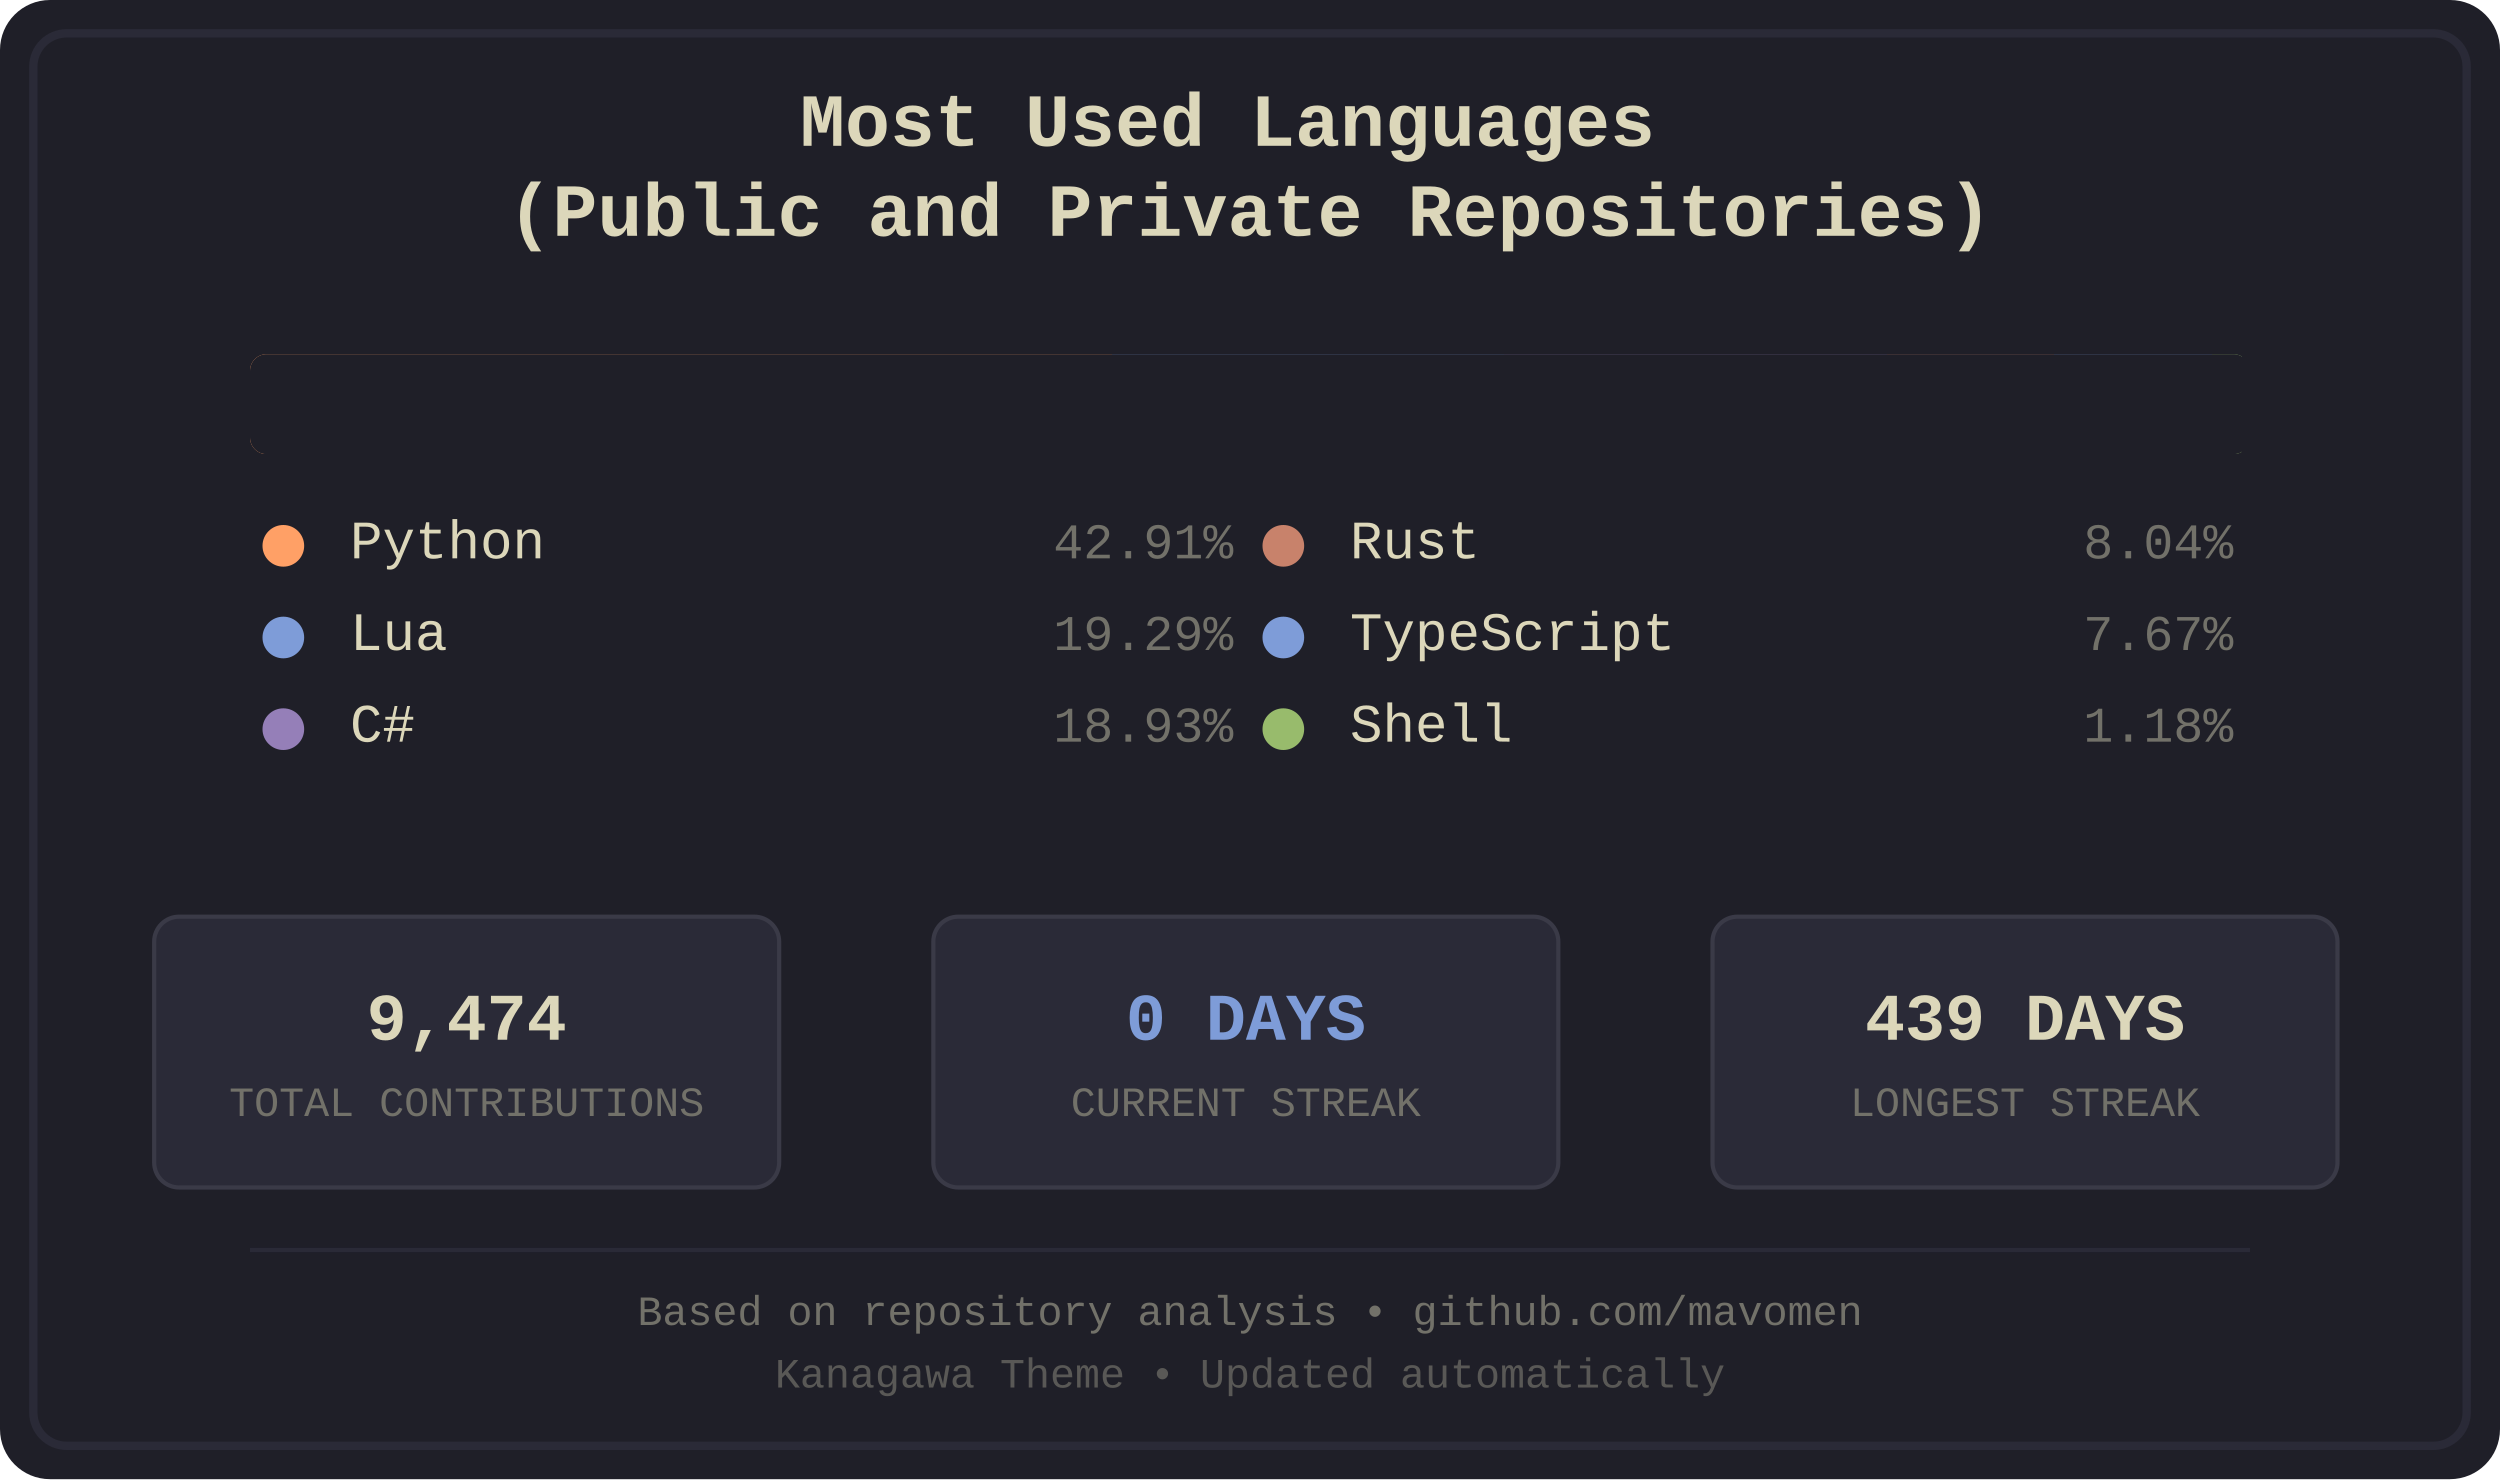
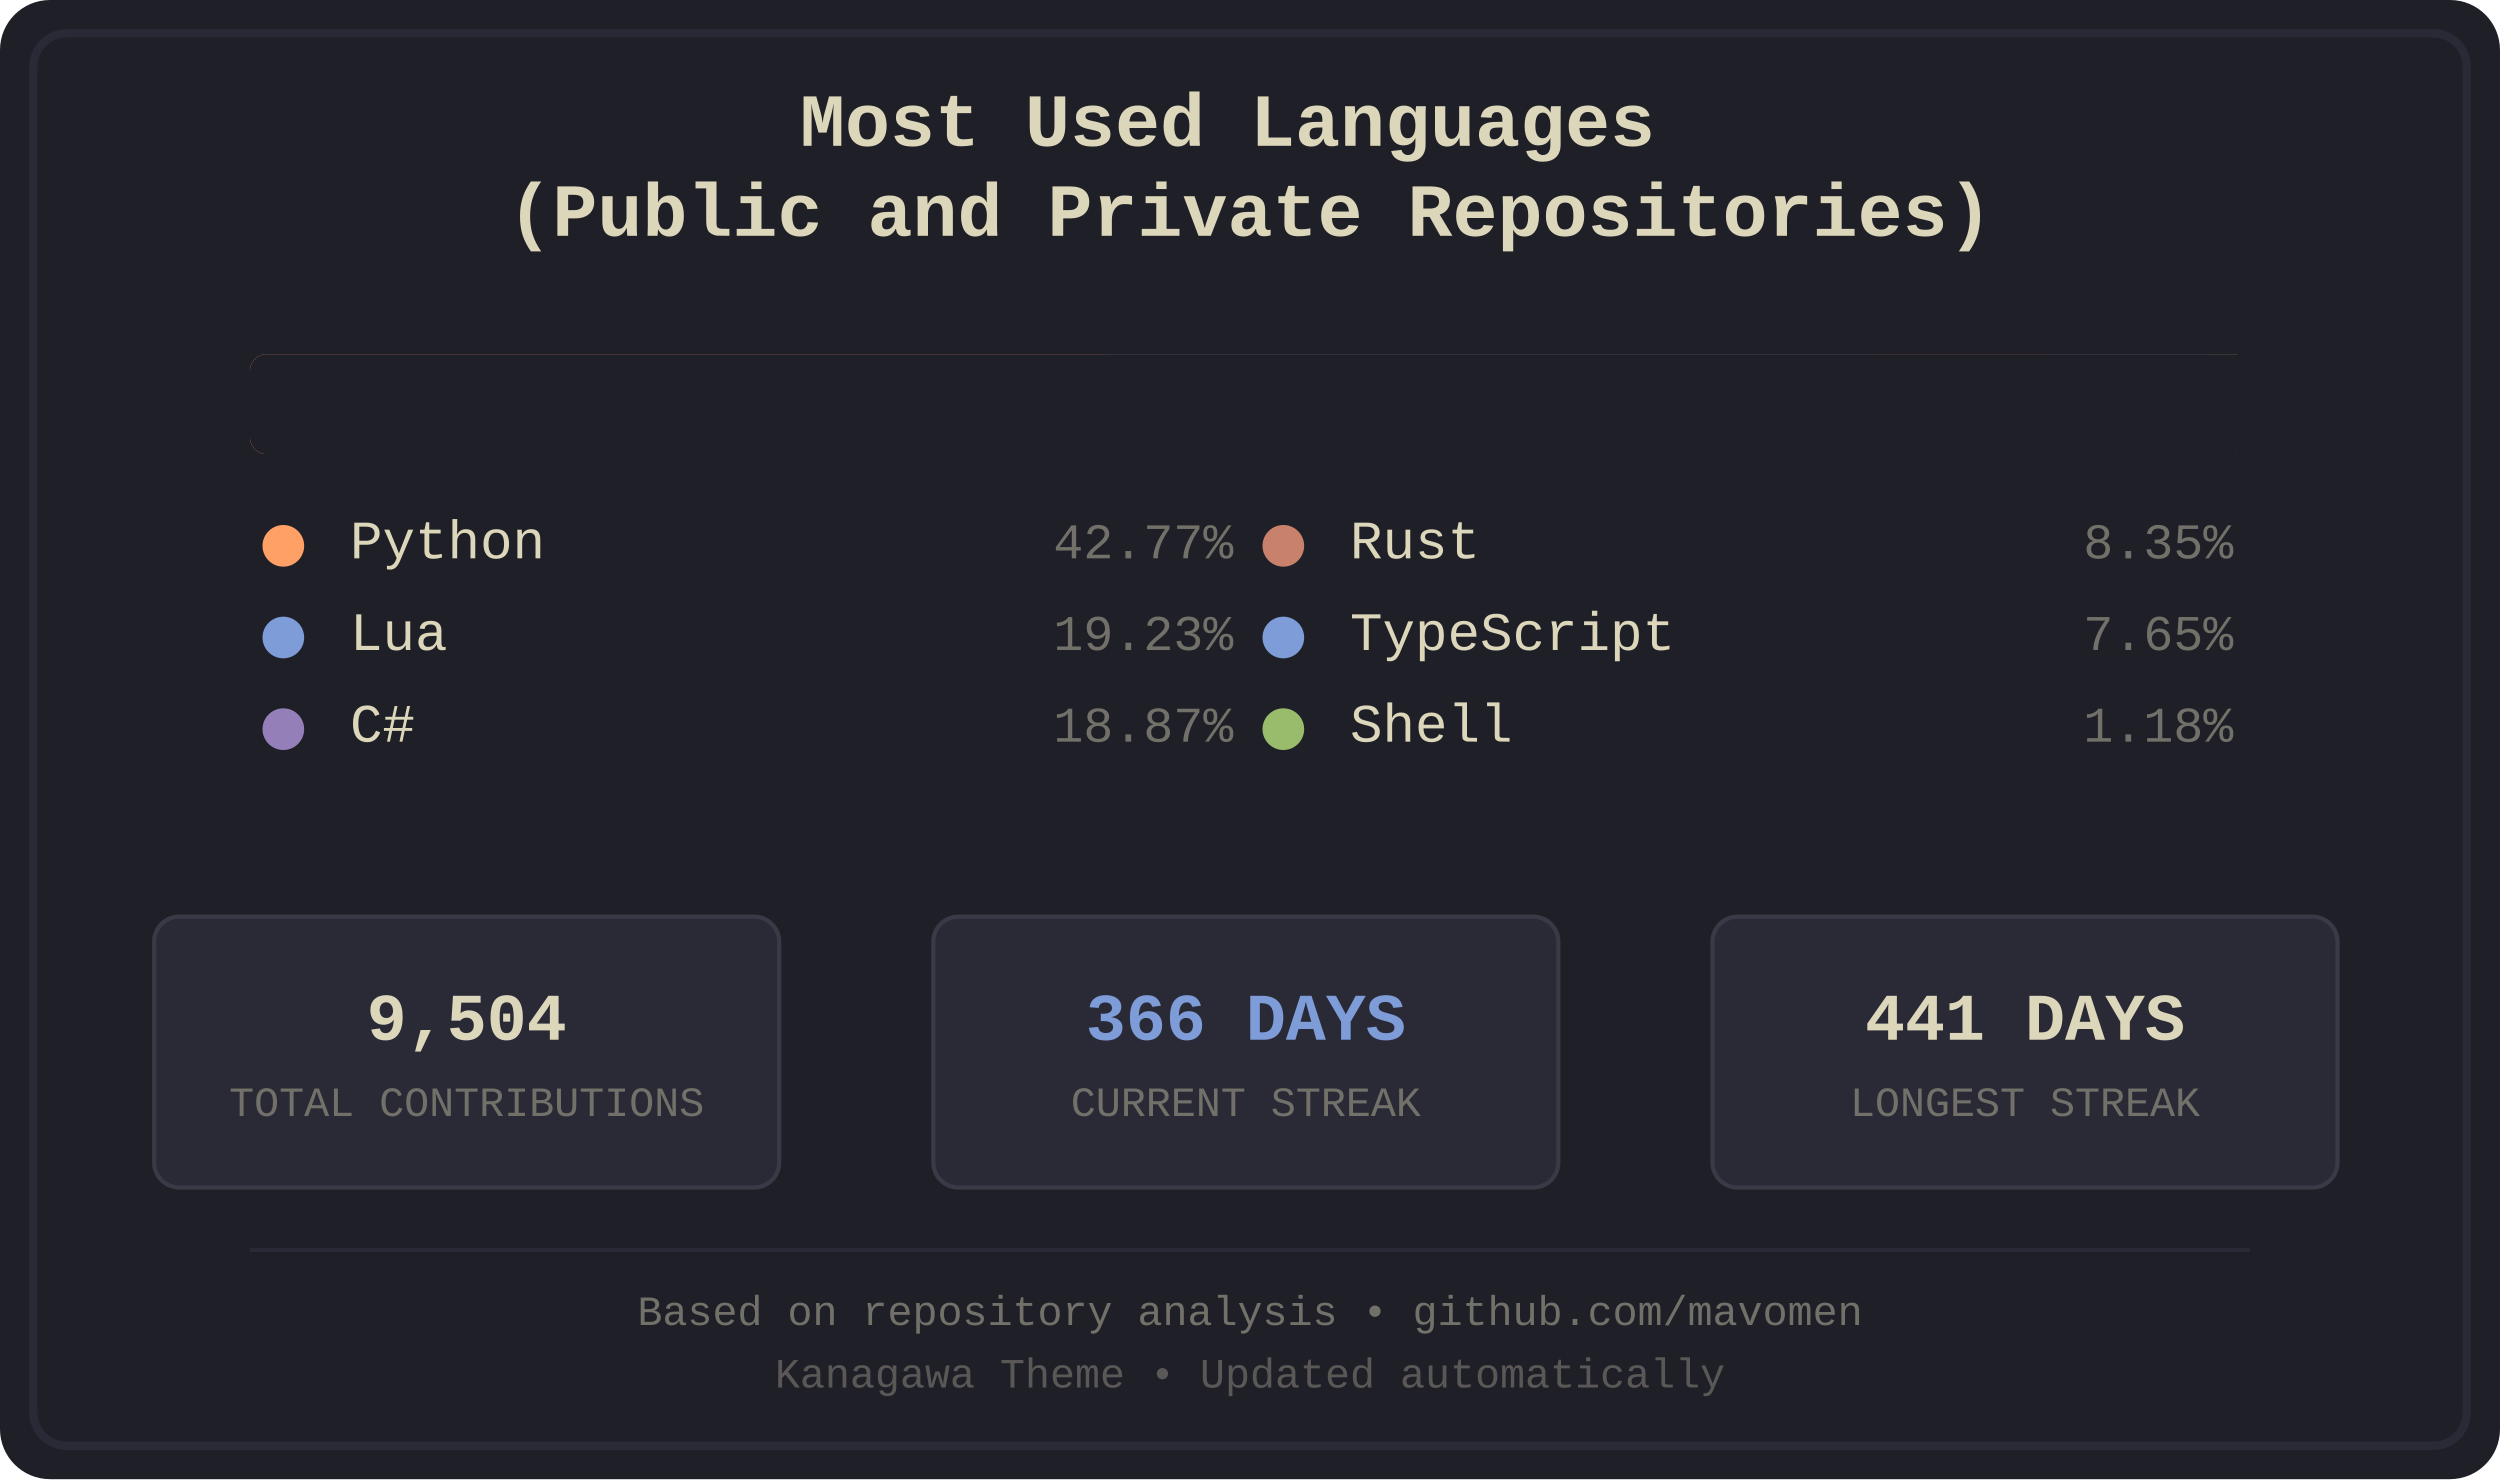
<svg xmlns="http://www.w3.org/2000/svg" width="600" height="355" viewBox="0 0 600 355">
  <defs>
    <style>
.bg-primary { fill: #1f1f28; }
.bg-secondary { fill: #16161d; }
.fg-primary { fill: #dcd7ba; }
.fg-secondary { fill: #727169; }
.border { stroke: #2a2a37; }
.font-title { font-family: 'Courier New', monospace; font-size: 18px; font-weight: bold; }
.font-lang { font-family: 'Courier New', monospace; font-size: 13px; }
.font-percent { font-family: 'Courier New', monospace; font-size: 12px; }
.font-footer { font-family: 'Courier New', monospace; font-size: 10px; }
.stat-box { fill: #2a2a37; stroke: #3a3a47; stroke-width: 1; rx: 6; ry: 6; }
.stat-value { font-family: 'Courier New', monospace; font-size: 16px; font-weight: bold; }
.stat-label { font-family: 'Courier New', monospace; font-size: 10px; }
.python { fill: #ffa066; }
.lua { fill: #7e9cd8; }
.csharp { fill: #957fb8; }
.rust { fill: #c8826b; }
.typescript { fill: #7e9cd8; }
.shell { fill: #98bb6c; }
</style>
    <clipPath id="barClip">
      <rect x="60" y="85" width="480" height="24" rx="4" ry="4" />
    </clipPath>
  </defs>
  <rect width="600" height="355" fill="#1f1f28" rx="12" />
  <rect x="8" y="8" width="584" height="339" fill="none" stroke="#2a2a37" stroke-width="2" rx="8" />
  <text x="300.0" y="35" text-anchor="middle" fill="#dcd7ba" class="font-title">
    <tspan x="300.0" dy="0">Most Used Languages</tspan>
    <tspan x="300.0" dy="1.2em">(Public and Private Repositories)</tspan>
  </text>
  <g id="language-bar" clip-path="url(#barClip)" shape-rendering="crispEdges">
-     <rect x="60" y="85" width="207" height="24" class="python" />
-     <rect x="267" y="85" width="94" height="24" class="lua" />
-     <rect x="361" y="85" width="92" height="24" class="csharp" />
-     <rect x="453" y="85" width="40" height="24" class="rust" />
-     <rect x="493" y="85" width="38" height="24" class="typescript" />
-     <rect x="531" y="85" width="7" height="24" class="shell" />
+     <rect x="60" y="85" width="206" height="24" class="python" />
+     <rect x="266" y="85" width="93" height="24" class="lua" />
+     <rect x="359" y="85" width="92" height="24" class="csharp" />
+     <rect x="451" y="85" width="41" height="24" class="rust" />
+     <rect x="492" y="85" width="38" height="24" class="typescript" />
+     <rect x="530" y="85" width="7" height="24" class="shell" />
  </g>
  <rect x="60" y="85" width="480" height="24" fill="#1f1f28" rx="4">
    <animate attributeName="width" from="480" to="0" dur="1.2s" fill="freeze" />
  </rect>
  <g transform="translate(60.0, 134)">
    <circle cx="8" cy="-3" r="5" class="python" />
    <text x="24" y="0" class="fg-primary font-lang">Python</text>
-     <text x="236.0" y="0" class="fg-secondary font-percent" text-anchor="end">42.91%</text>
+     <text x="236.0" y="0" class="fg-secondary font-percent" text-anchor="end">42.77%</text>
  </g>
  <g transform="translate(60.0, 156)">
    <circle cx="8" cy="-3" r="5" class="lua" />
    <text x="24" y="0" class="fg-primary font-lang">Lua</text>
-     <text x="236.0" y="0" class="fg-secondary font-percent" text-anchor="end">19.29%</text>
+     <text x="236.0" y="0" class="fg-secondary font-percent" text-anchor="end">19.23%</text>
  </g>
  <g transform="translate(60.0, 178)">
    <circle cx="8" cy="-3" r="5" class="csharp" />
    <text x="24" y="0" class="fg-primary font-lang">C#</text>
-     <text x="236.0" y="0" class="fg-secondary font-percent" text-anchor="end">18.93%</text>
+     <text x="236.0" y="0" class="fg-secondary font-percent" text-anchor="end">18.87%</text>
  </g>
  <g transform="translate(300.0, 134)">
    <circle cx="8" cy="-3" r="5" class="rust" />
    <text x="24" y="0" class="fg-primary font-lang">Rust</text>
-     <text x="236.0" y="0" class="fg-secondary font-percent" text-anchor="end">8.04%</text>
+     <text x="236.0" y="0" class="fg-secondary font-percent" text-anchor="end">8.35%</text>
  </g>
  <g transform="translate(300.0, 156)">
    <circle cx="8" cy="-3" r="5" class="typescript" />
    <text x="24" y="0" class="fg-primary font-lang">TypeScript</text>
-     <text x="236.0" y="0" class="fg-secondary font-percent" text-anchor="end">7.67%</text>
+     <text x="236.0" y="0" class="fg-secondary font-percent" text-anchor="end">7.65%</text>
  </g>
  <g transform="translate(300.0, 178)">
    <circle cx="8" cy="-3" r="5" class="shell" />
    <text x="24" y="0" class="fg-primary font-lang">Shell</text>
    <text x="236.0" y="0" class="fg-secondary font-percent" text-anchor="end">1.18%</text>
  </g>
  <rect x="37" y="220" width="150" height="65" class="stat-box" />
-   <text x="112.0" y="245" text-anchor="middle" dominant-baseline="middle" fill="#dcd7ba" class="stat-value">9,474</text>
+   <text x="112.0" y="245" text-anchor="middle" dominant-baseline="middle" fill="#dcd7ba" class="stat-value">9,504</text>
  <text x="112.0" y="265" text-anchor="middle" dominant-baseline="middle" fill="#727169" class="stat-label">TOTAL CONTRIBUTIONS</text>
  <rect x="224" y="220" width="150" height="65" class="stat-box" />
-   <text x="299.0" y="245" text-anchor="middle" dominant-baseline="middle" fill="#7e9cd8" class="stat-value">0 DAYS</text>
+   <text x="299.0" y="245" text-anchor="middle" dominant-baseline="middle" fill="#7e9cd8" class="stat-value">366 DAYS</text>
  <text x="299.0" y="265" text-anchor="middle" dominant-baseline="middle" fill="#727169" class="stat-label">CURRENT STREAK</text>
  <rect x="411" y="220" width="150" height="65" class="stat-box" />
-   <text x="486.0" y="245" text-anchor="middle" dominant-baseline="middle" fill="#dcd7ba" class="stat-value">439 DAYS</text>
+   <text x="486.0" y="245" text-anchor="middle" dominant-baseline="middle" fill="#dcd7ba" class="stat-value">441 DAYS</text>
  <text x="486.0" y="265" text-anchor="middle" dominant-baseline="middle" fill="#727169" class="stat-label">LONGEST STREAK</text>
  <line x1="60" y1="300" x2="540" y2="300" stroke="#2a2a37" stroke-width="1" />
  <text x="300.0" y="318" text-anchor="middle" class="fg-secondary font-footer">Based on repository analysis • github.com/mavomen</text>
  <text x="300.0" y="333" text-anchor="middle" class="fg-secondary font-footer" opacity="0.7">Kanagawa Theme • Updated automatically</text>
</svg>
